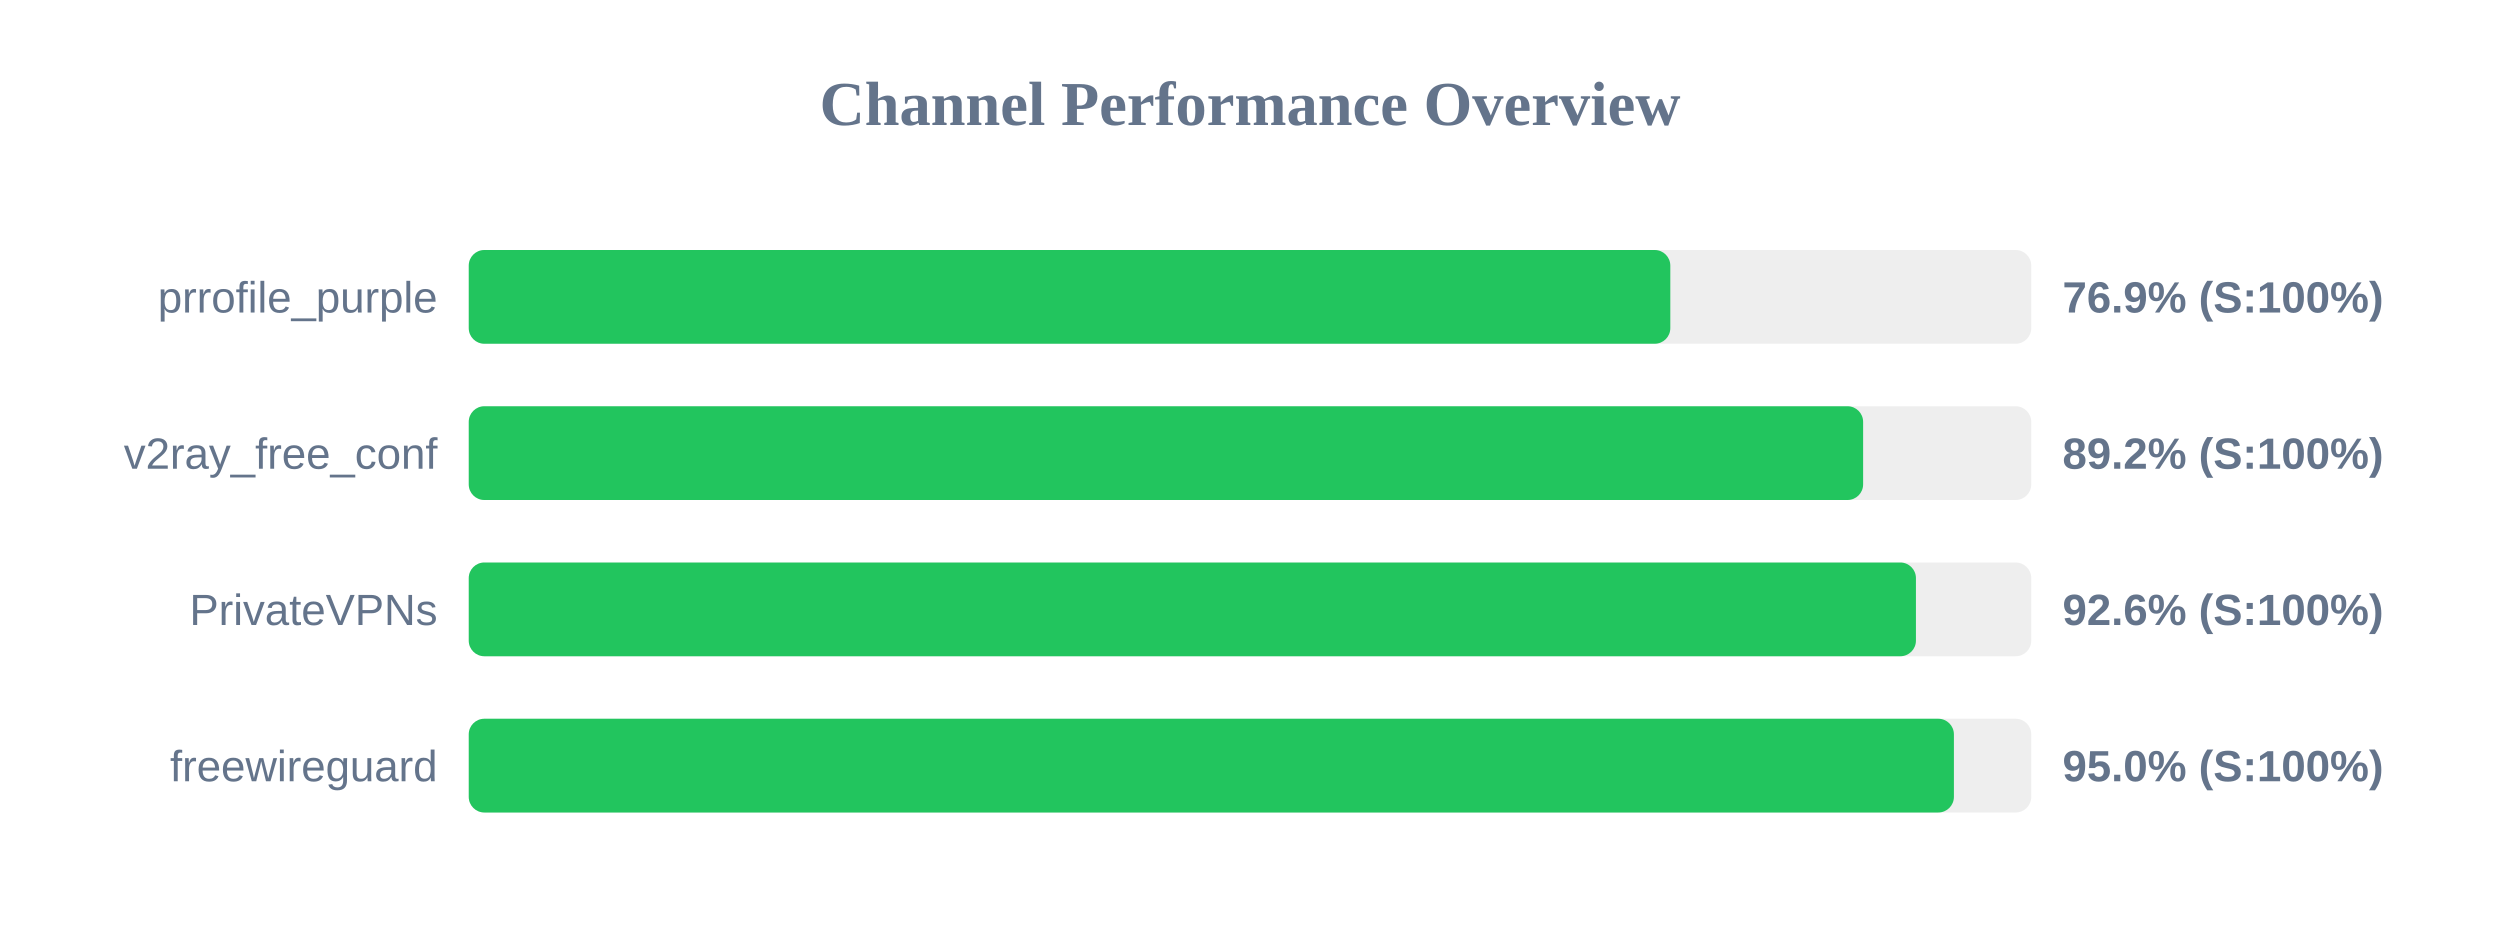
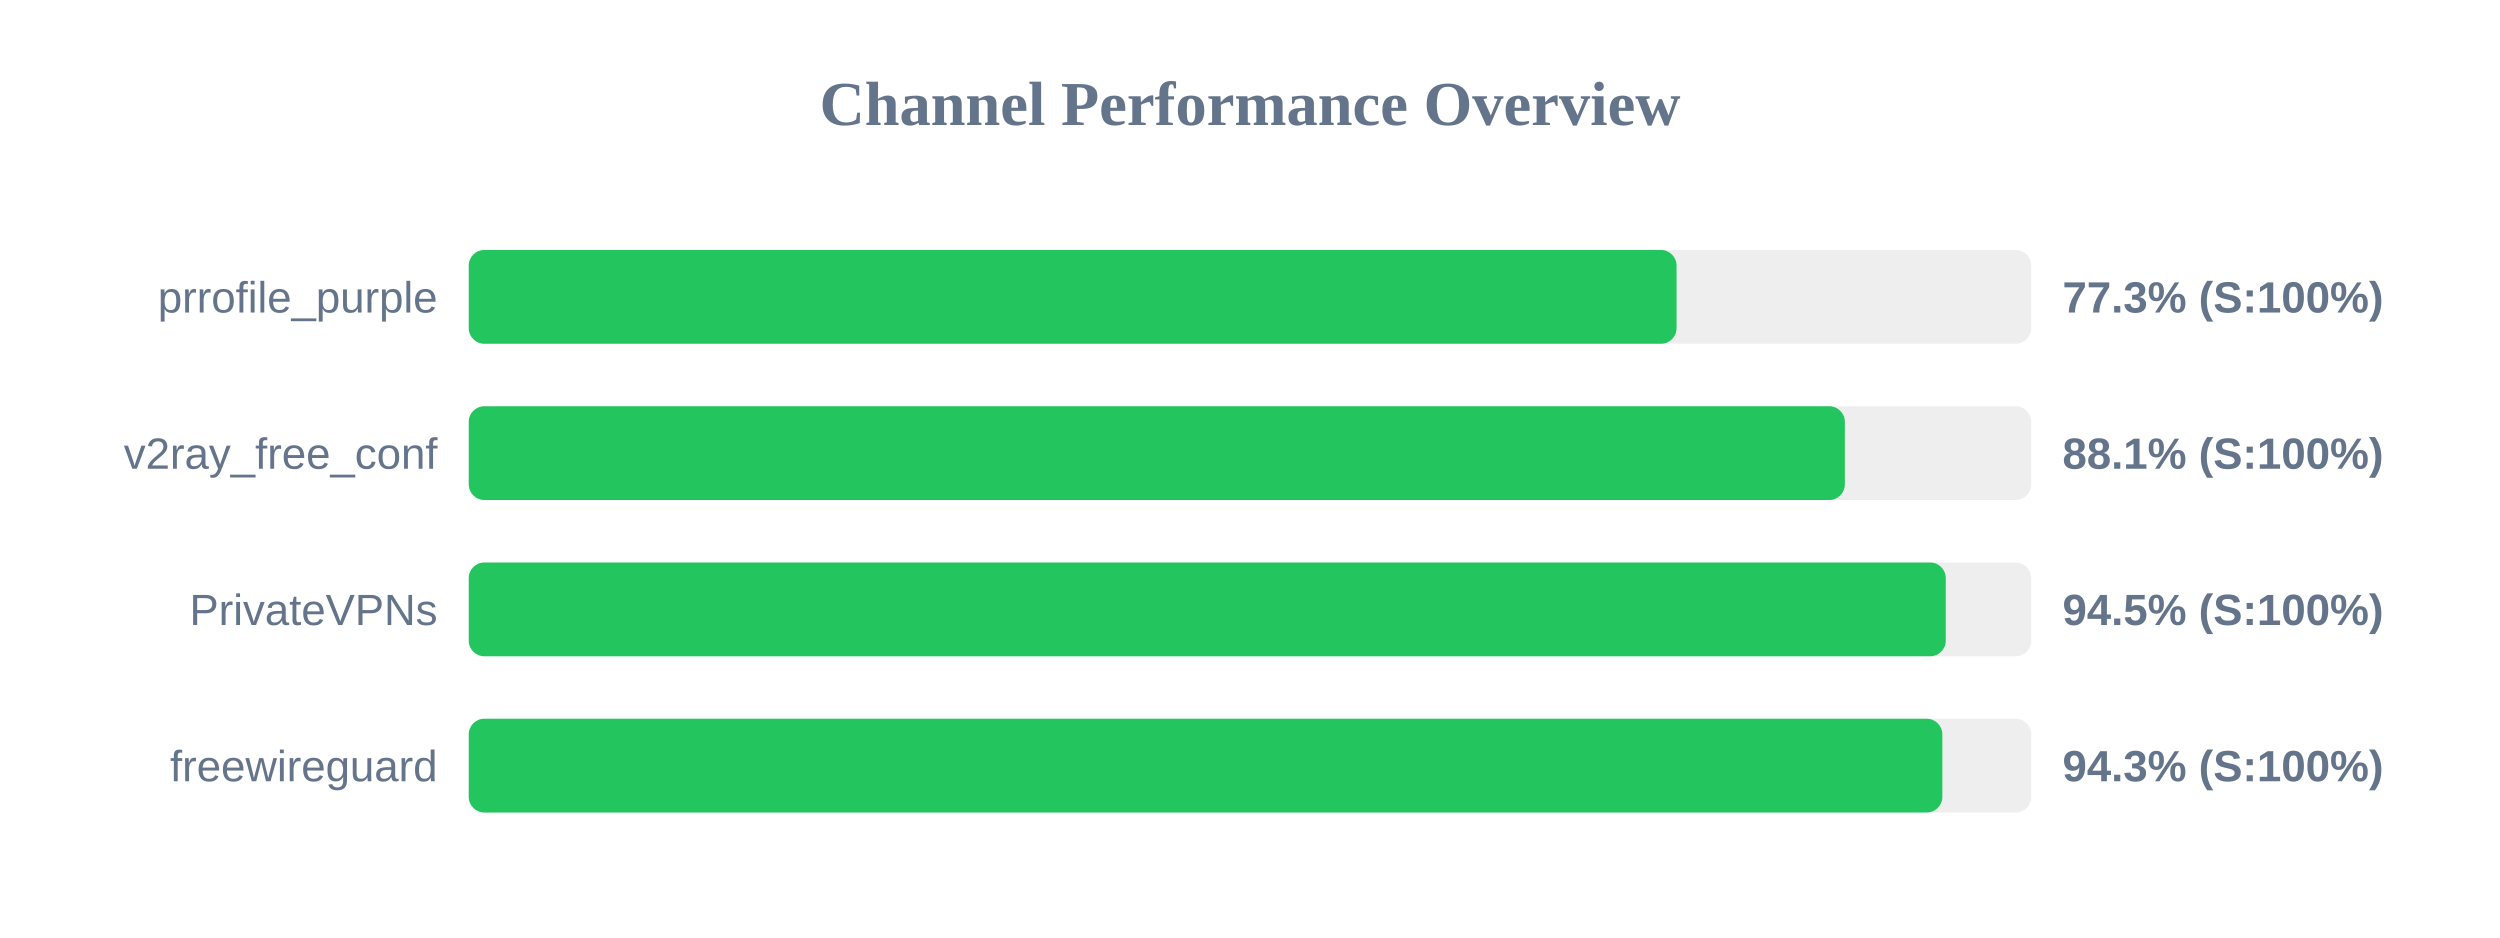
<svg xmlns="http://www.w3.org/2000/svg" width="800" height="300" version="1.1">
  <style>
        .row { font: 14px Arial; fill: #64748b; }
        .score { font: bold 14px Arial; fill: #64748b; }
    </style>
  <text x="400" y="40" text-anchor="middle" font-size="20px" font-weight="bold" fill="#64748b">Channel Performance Overview</text>
  <rect x="150" y="80" width="500" height="30" fill="#eee" rx="5" />
-   <rect x="150" y="80" width="384.5" height="30" fill="#22c55e" rx="5" />
+   <rect x="150" y="80" width="386.5" height="30" fill="#22c55e" rx="5" />
  <text x="140" y="100" text-anchor="end" class="row">prrofile_purple</text>
-   <text x="660" y="100" text-anchor="start" class="score">76.9% (S:100%)</text>
+   <text x="660" y="100" text-anchor="start" class="score">77.3% (S:100%)</text>
  <rect x="150" y="130" width="500" height="30" fill="#eee" rx="5" />
-   <rect x="150" y="130" width="446.2" height="30" fill="#22c55e" rx="5" />
+   <rect x="150" y="130" width="440.35" height="30" fill="#22c55e" rx="5" />
  <text x="140" y="150" text-anchor="end" class="row">v2ray_free_conf</text>
-   <text x="660" y="150" text-anchor="start" class="score">89.2% (S:100%)</text>
+   <text x="660" y="150" text-anchor="start" class="score">88.1% (S:100%)</text>
  <rect x="150" y="180" width="500" height="30" fill="#eee" rx="5" />
-   <rect x="150" y="180" width="463.1" height="30" fill="#22c55e" rx="5" />
+   <rect x="150" y="180" width="472.65" height="30" fill="#22c55e" rx="5" />
  <text x="140" y="200" text-anchor="end" class="row">PrivateVPNs</text>
-   <text x="660" y="200" text-anchor="start" class="score">92.6% (S:100%)</text>
+   <text x="660" y="200" text-anchor="start" class="score">94.5% (S:100%)</text>
  <rect x="150" y="230" width="500" height="30" fill="#eee" rx="5" />
-   <rect x="150" y="230" width="475.25" height="30" fill="#22c55e" rx="5" />
+   <rect x="150" y="230" width="471.55" height="30" fill="#22c55e" rx="5" />
  <text x="140" y="250" text-anchor="end" class="row">freewireguard</text>
-   <text x="660" y="250" text-anchor="start" class="score">95.0% (S:100%)</text>
+   <text x="660" y="250" text-anchor="start" class="score">94.3% (S:100%)</text>
</svg>
